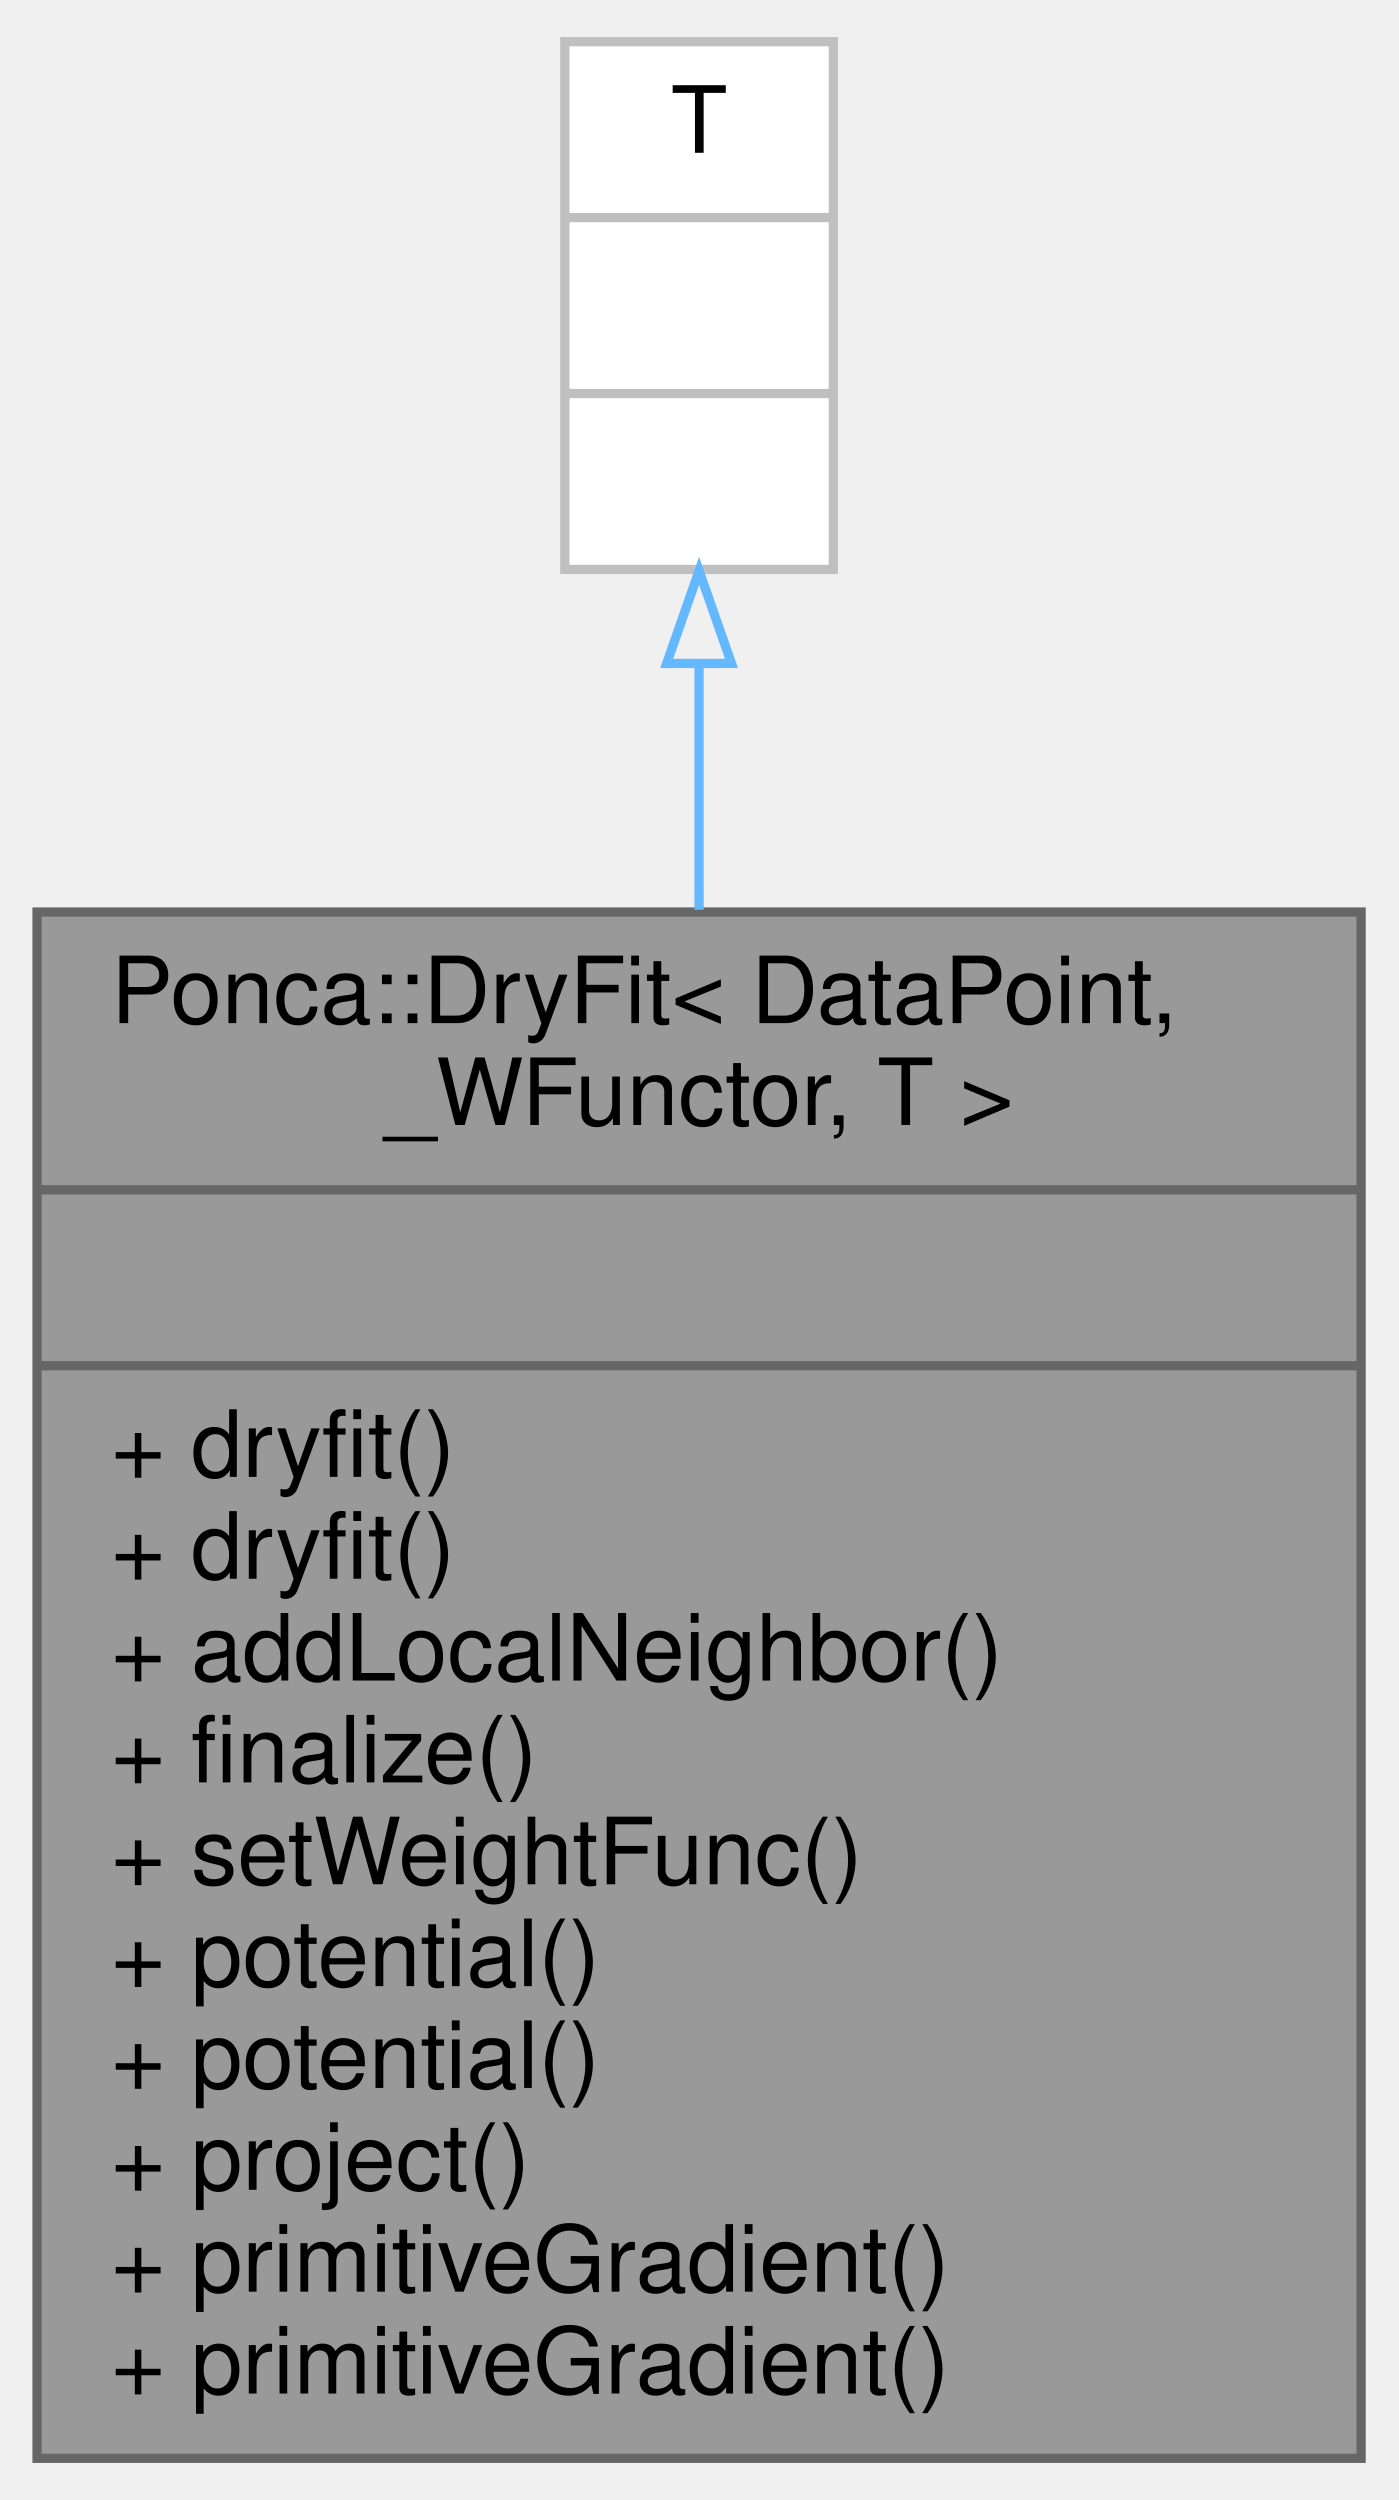
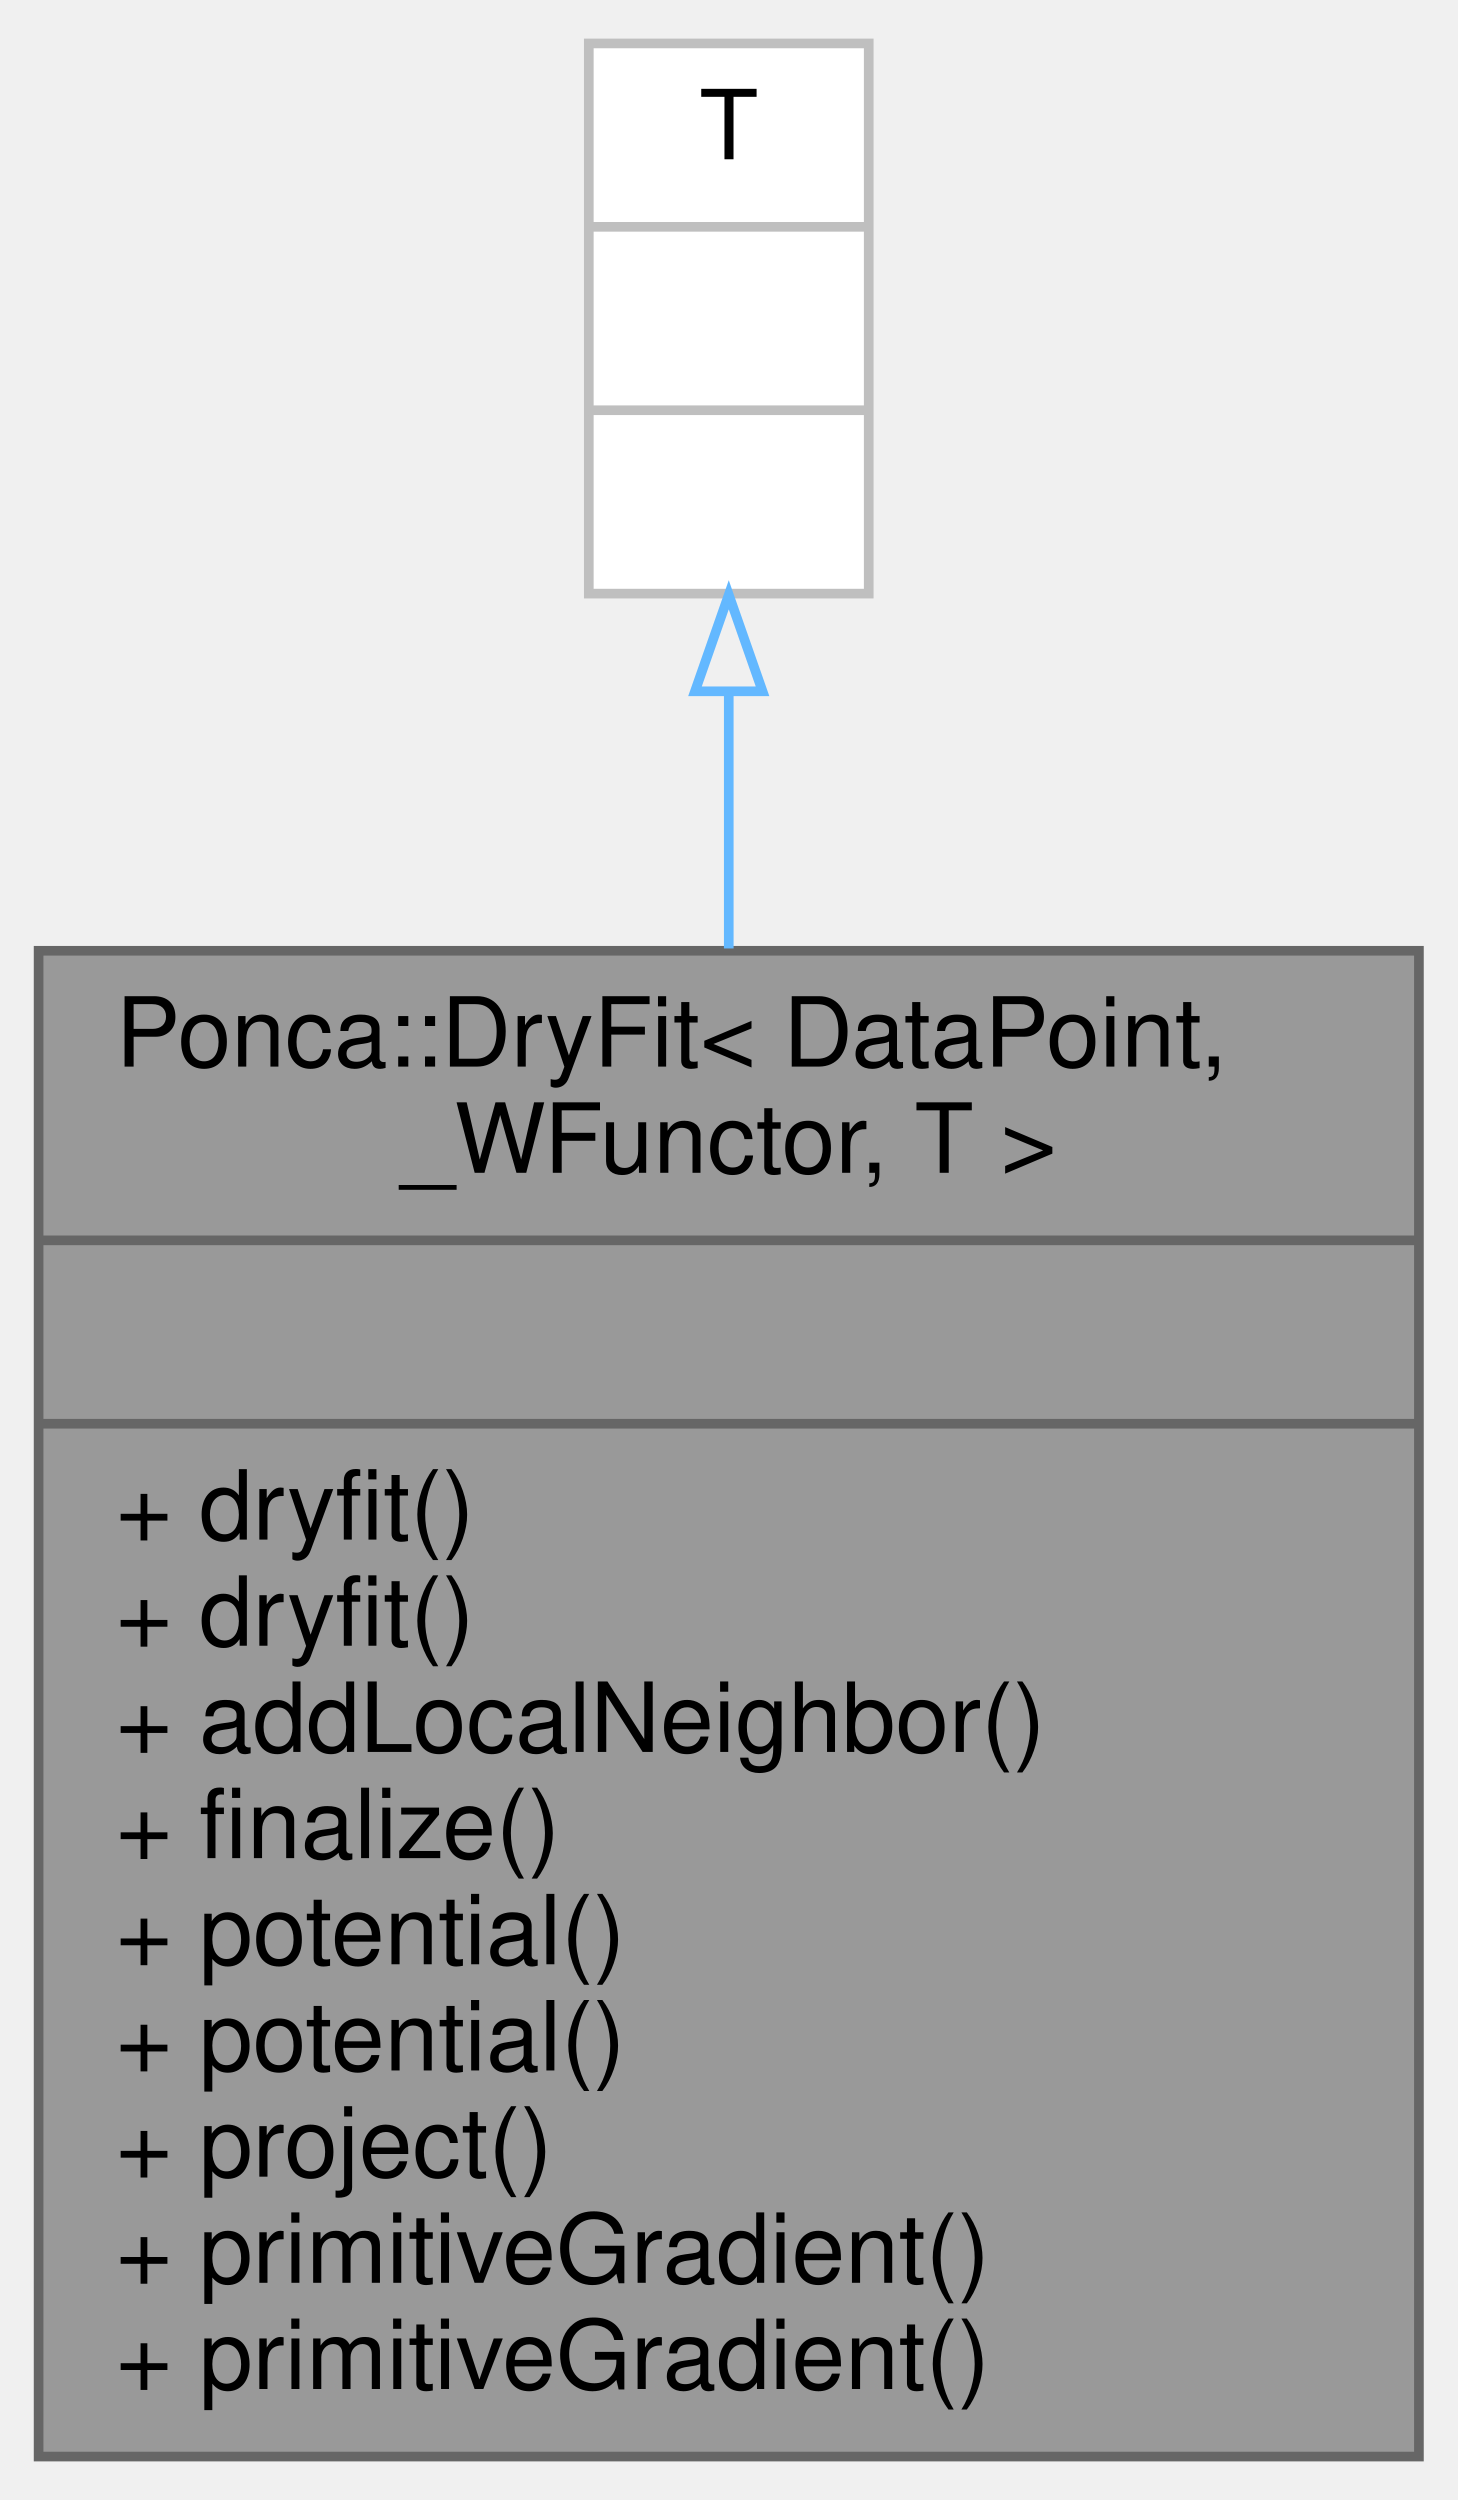
- <svg xmlns="http://www.w3.org/2000/svg" xmlns:xlink="http://www.w3.org/1999/xlink" width="151pt" height="270pt" viewBox="0.00 0.00 151.00 270.00">
-   <g id="graph0" class="graph" transform="scale(1 1) rotate(0) translate(4 266)">
+ <svg xmlns="http://www.w3.org/2000/svg" xmlns:xlink="http://www.w3.org/1999/xlink" width="151pt" height="259pt" viewBox="0.00 0.00 151.00 259.00">
+   <g id="graph0" class="graph" transform="scale(1 1) rotate(0) translate(4 255)">
    <g id="node1" class="node">
      <g id="a_node1">
        <a xlink:title="Empty fitting object doing no computation.">
-           <polygon fill="#999999" stroke="#666666" points="0,-0.5 0,-167.5 143,-167.5 143,-0.5 0,-0.5" />
-           <text text-anchor="start" x="8" y="-155.5" font-family="Helvetica,sans-Serif" font-size="10.00">Ponca::DryFit&lt; DataPoint,</text>
-           <text text-anchor="middle" x="71.5" y="-144.5" font-family="Helvetica,sans-Serif" font-size="10.00"> _WFunctor, T &gt;</text>
-           <polyline fill="none" stroke="#666666" points="0,-137.5 143,-137.5 " />
-           <text text-anchor="middle" x="71.5" y="-125.5" font-family="Helvetica,sans-Serif" font-size="10.00"> </text>
-           <polyline fill="none" stroke="#666666" points="0,-118.5 143,-118.5 " />
-           <text text-anchor="start" x="8" y="-106.5" font-family="Helvetica,sans-Serif" font-size="10.00">+ dryfit()</text>
+           <polygon fill="#999999" stroke="#666666" points="0,-0.5 0,-156.5 143,-156.5 143,-0.5 0,-0.5" />
+           <text text-anchor="start" x="8" y="-144.5" font-family="Helvetica,sans-Serif" font-size="10.00">Ponca::DryFit&lt; DataPoint,</text>
+           <text text-anchor="middle" x="71.5" y="-133.5" font-family="Helvetica,sans-Serif" font-size="10.00"> _WFunctor, T &gt;</text>
+           <polyline fill="none" stroke="#666666" points="0,-126.5 143,-126.5 " />
+           <text text-anchor="middle" x="71.5" y="-114.5" font-family="Helvetica,sans-Serif" font-size="10.00"> </text>
+           <polyline fill="none" stroke="#666666" points="0,-107.5 143,-107.5 " />
          <text text-anchor="start" x="8" y="-95.5" font-family="Helvetica,sans-Serif" font-size="10.00">+ dryfit()</text>
-           <text text-anchor="start" x="8" y="-84.5" font-family="Helvetica,sans-Serif" font-size="10.00">+ addLocalNeighbor()</text>
-           <text text-anchor="start" x="8" y="-73.5" font-family="Helvetica,sans-Serif" font-size="10.00">+ finalize()</text>
-           <text text-anchor="start" x="8" y="-62.5" font-family="Helvetica,sans-Serif" font-size="10.00">+ setWeightFunc()</text>
+           <text text-anchor="start" x="8" y="-84.5" font-family="Helvetica,sans-Serif" font-size="10.00">+ dryfit()</text>
+           <text text-anchor="start" x="8" y="-73.5" font-family="Helvetica,sans-Serif" font-size="10.00">+ addLocalNeighbor()</text>
+           <text text-anchor="start" x="8" y="-62.5" font-family="Helvetica,sans-Serif" font-size="10.00">+ finalize()</text>
          <text text-anchor="start" x="8" y="-51.5" font-family="Helvetica,sans-Serif" font-size="10.00">+ potential()</text>
          <text text-anchor="start" x="8" y="-40.5" font-family="Helvetica,sans-Serif" font-size="10.00">+ potential()</text>
          <text text-anchor="start" x="8" y="-29.5" font-family="Helvetica,sans-Serif" font-size="10.00">+ project()</text>
          <text text-anchor="start" x="8" y="-18.5" font-family="Helvetica,sans-Serif" font-size="10.00">+ primitiveGradient()</text>
          <text text-anchor="start" x="8" y="-7.5" font-family="Helvetica,sans-Serif" font-size="10.00">+ primitiveGradient()</text>
        </a>
      </g>
    </g>
    <g id="node2" class="node">
      <g id="a_node2">
        <a xlink:title=" ">
-           <polygon fill="white" stroke="#bfbfbf" points="57,-204.5 57,-261.5 86,-261.5 86,-204.5 57,-204.5" />
-           <text text-anchor="middle" x="71.5" y="-249.5" font-family="Helvetica,sans-Serif" font-size="10.00">T</text>
-           <polyline fill="none" stroke="#bfbfbf" points="57,-242.5 86,-242.5 " />
-           <text text-anchor="middle" x="71.5" y="-230.5" font-family="Helvetica,sans-Serif" font-size="10.00"> </text>
-           <polyline fill="none" stroke="#bfbfbf" points="57,-223.5 86,-223.5 " />
-           <text text-anchor="middle" x="71.5" y="-211.5" font-family="Helvetica,sans-Serif" font-size="10.00"> </text>
+           <polygon fill="white" stroke="#bfbfbf" points="57,-193.5 57,-250.5 86,-250.5 86,-193.5 57,-193.5" />
+           <text text-anchor="middle" x="71.5" y="-238.5" font-family="Helvetica,sans-Serif" font-size="10.00">T</text>
+           <polyline fill="none" stroke="#bfbfbf" points="57,-231.5 86,-231.5 " />
+           <text text-anchor="middle" x="71.5" y="-219.5" font-family="Helvetica,sans-Serif" font-size="10.00"> </text>
+           <polyline fill="none" stroke="#bfbfbf" points="57,-212.5 86,-212.5 " />
+           <text text-anchor="middle" x="71.5" y="-200.5" font-family="Helvetica,sans-Serif" font-size="10.00"> </text>
        </a>
      </g>
    </g>
    <g id="edge1" class="edge">
-       <path fill="none" stroke="#63b8ff" d="M71.5,-194.35C71.5,-186.08 71.5,-177.01 71.5,-167.74" />
-       <polygon fill="none" stroke="#63b8ff" points="68,-194.35 71.5,-204.35 75,-194.35 68,-194.35" />
+       <path fill="none" stroke="#63b8ff" d="M71.5,-183.34C71.5,-175.04 71.5,-165.96 71.5,-156.74" />
+       <polygon fill="none" stroke="#63b8ff" points="68,-183.38 71.5,-193.38 75,-183.38 68,-183.38" />
    </g>
  </g>
</svg>
